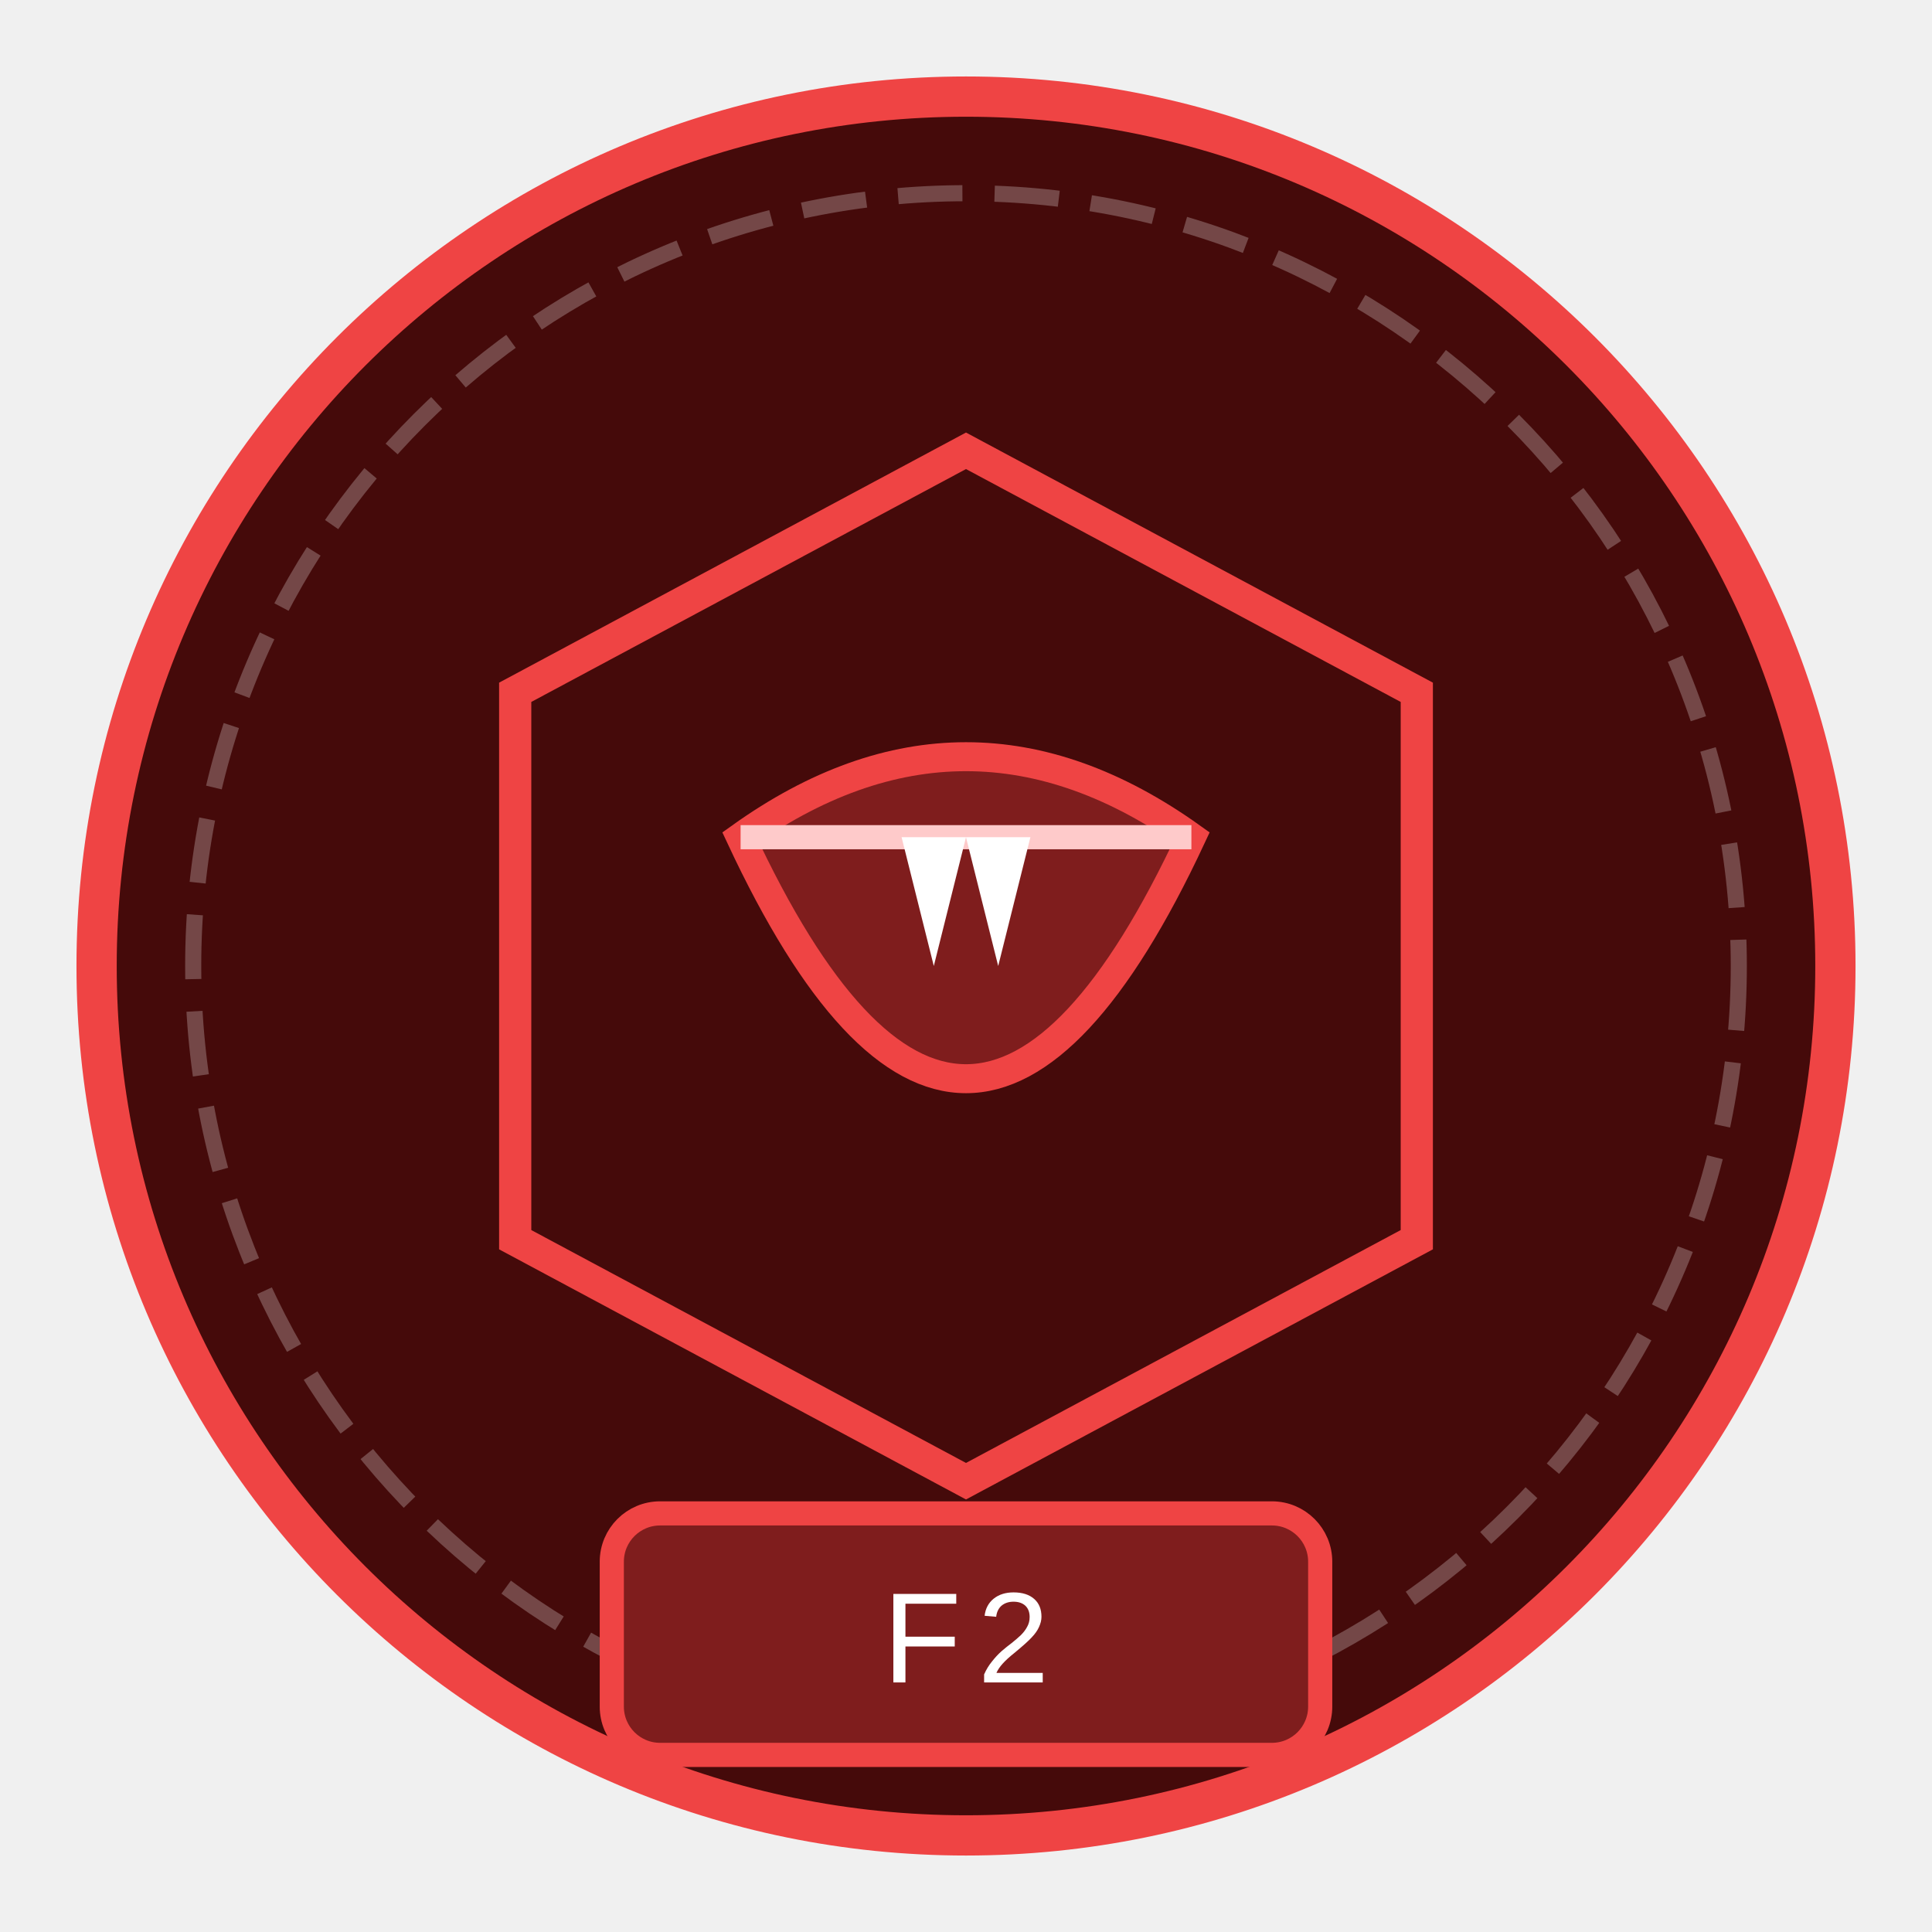
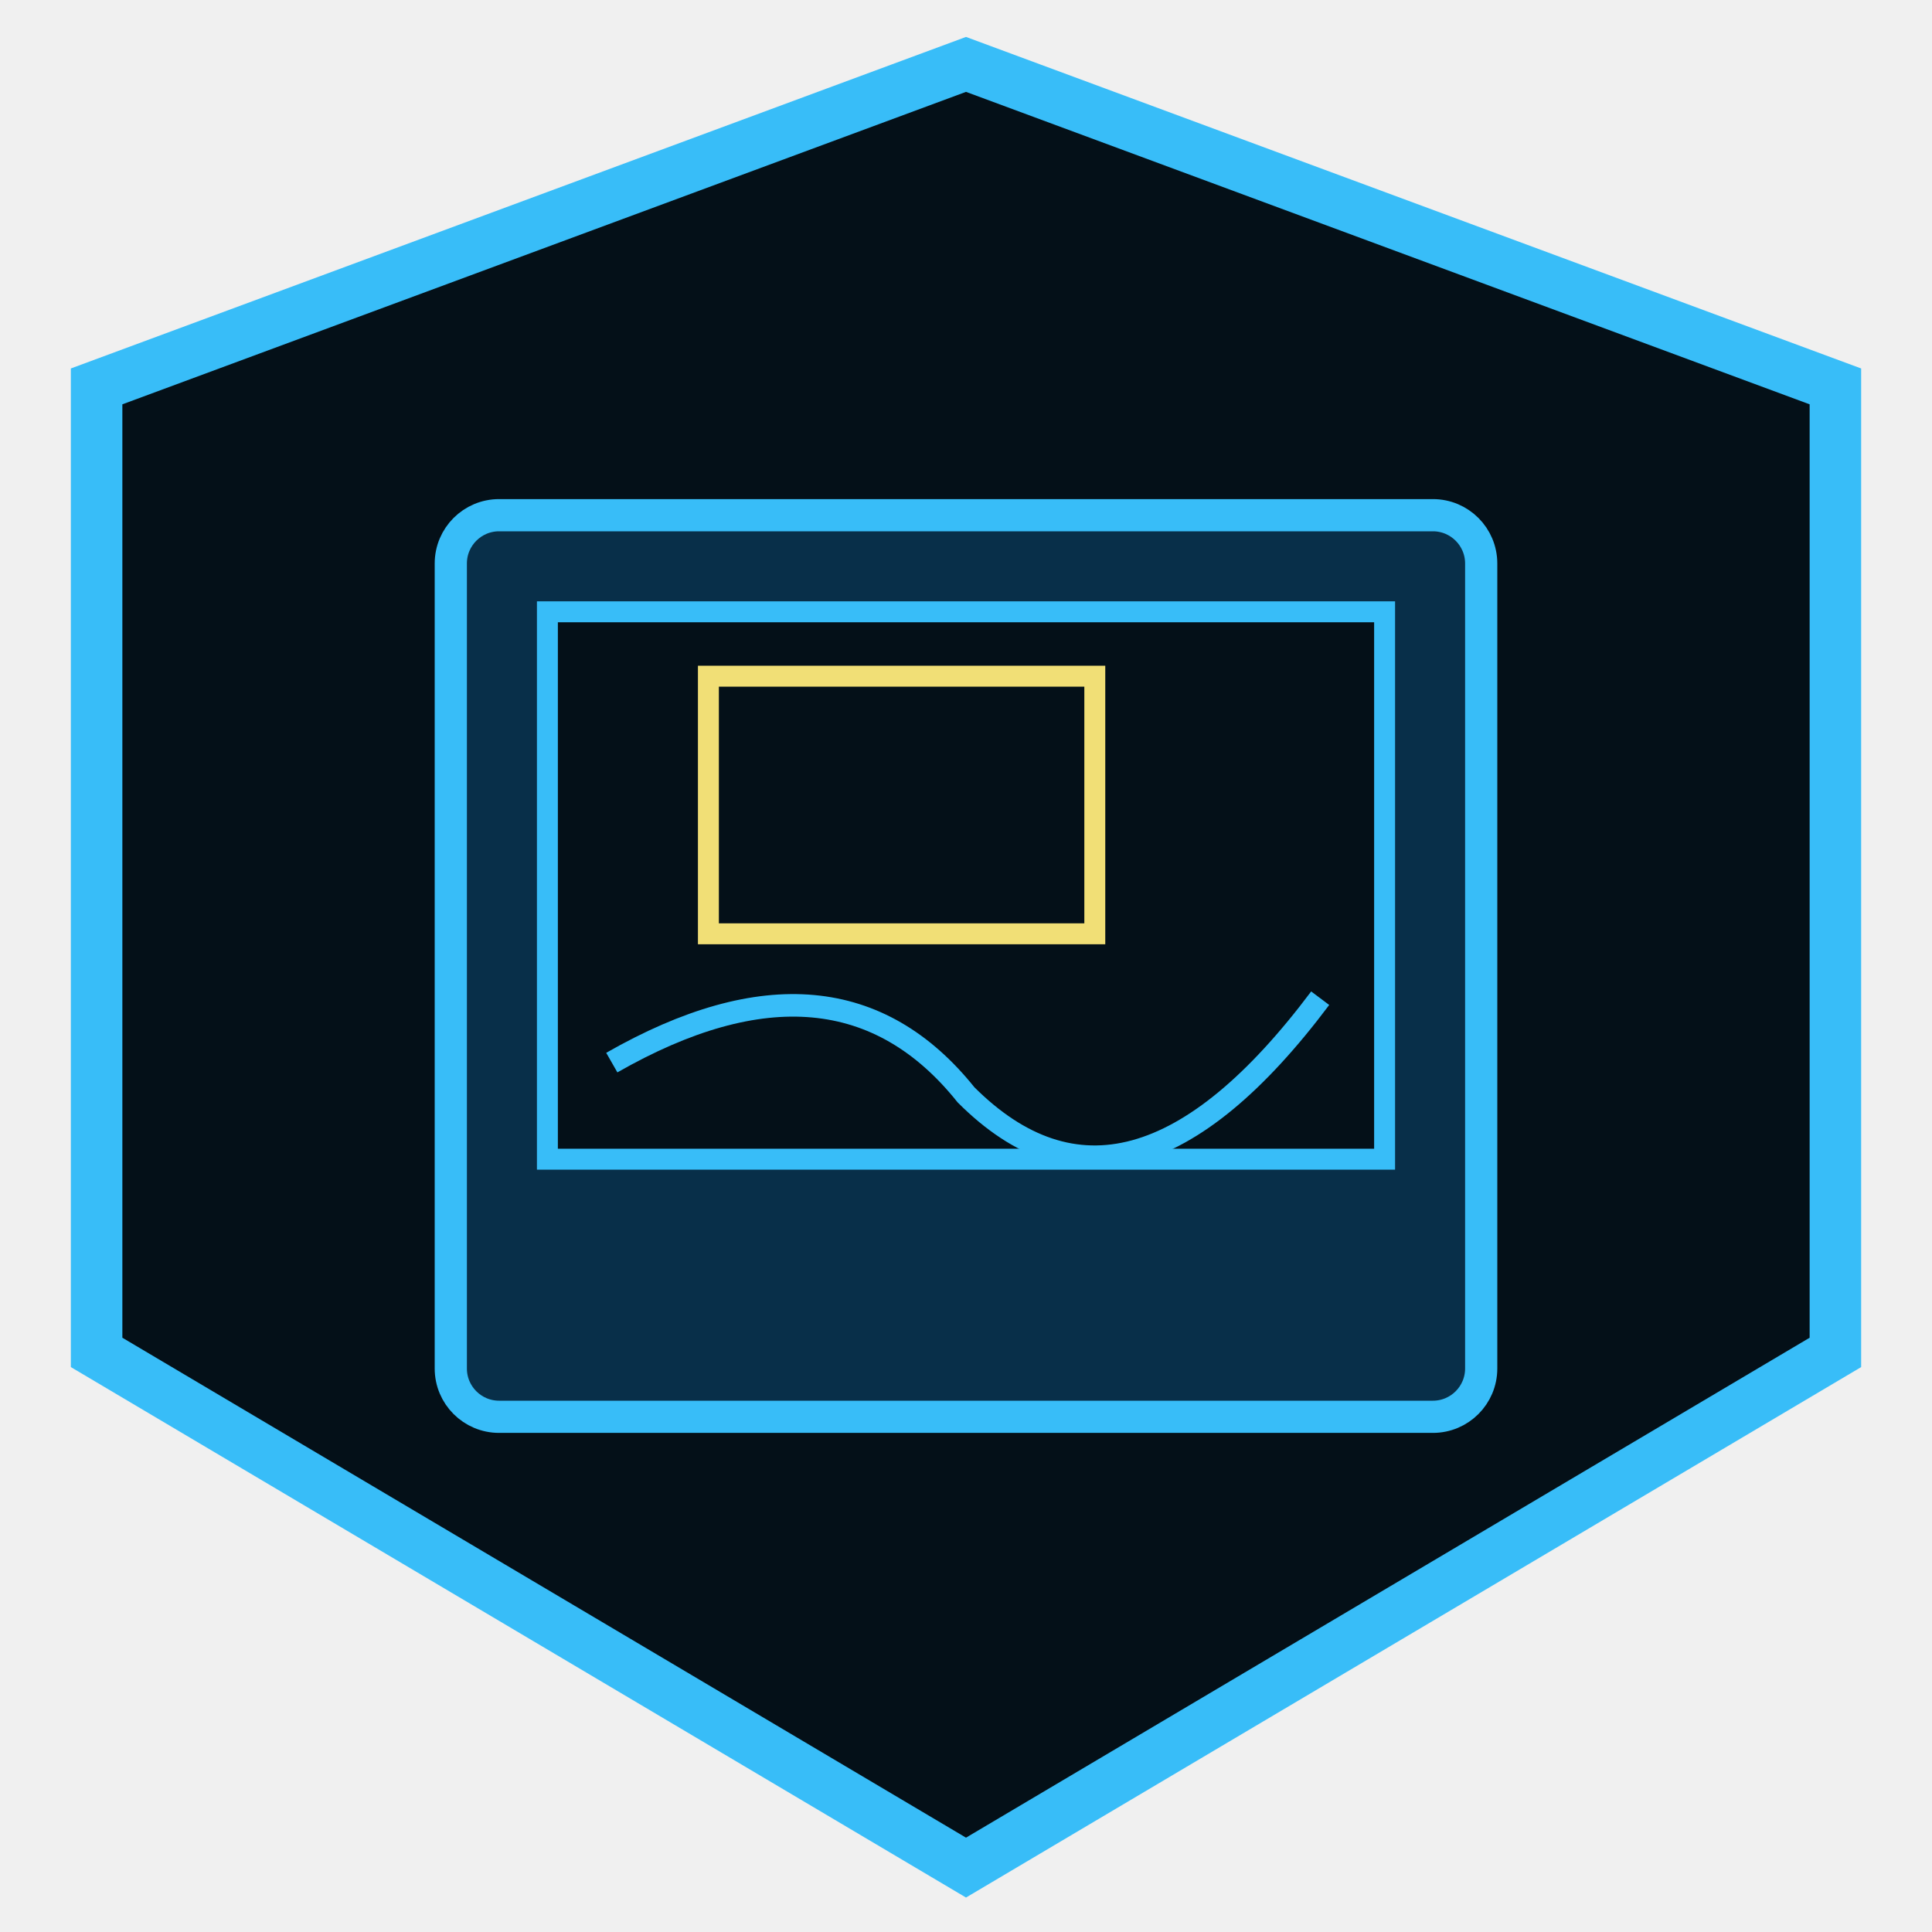
<svg xmlns="http://www.w3.org/2000/svg" viewBox="0 0 120 120" width="100%" height="100%">
-   <circle cx="60" cy="60" r="54" fill="#450a0a" stroke="#ef4444" stroke-width="2.5" />
-   <circle cx="60" cy="60" r="48" fill="none" stroke="rgba(255, 255, 255, 0.25)" stroke-width="1" stroke-dasharray="4 2" />
-   <g transform="translate(10, 8) scale(1)">
-     <polygon points="50,20 78,35 78,69 50,84 22,69 22,35" fill="#450a0a" stroke="#ef4444" stroke-width="2" />
-     <path d="M 36,44 Q 50,34 64,44 Q 50,74 36,44 Z" fill="#7f1d1d" stroke="#ef4444" stroke-width="1.8" />
-     <line x1="36" y1="44" x2="64" y2="44" stroke="#fecaca" stroke-width="1.5" />
-     <polygon points="46,44 48,52 50,44 52,52 54,44" fill="#fff" />
-   </g>
-   <rect x="38" y="94" width="44" height="15" rx="3" fill="#7f1d1d" stroke="#ef4444" stroke-width="1.5" />
-   <text x="60" y="104.5" fill="#fff" font-family="Impact, Arial, sans-serif" font-size="8" letter-spacing="1" text-anchor="middle">F2</text>
+   <polygon points="60,4 114,24 114,84 60,116 6,84 6,24" fill="#041018" stroke="#38bdf8" stroke-width="3.2" />
+   <rect x="28" y="32" width="64" height="56" rx="3" fill="#082f49" stroke="#38bdf8" stroke-width="2" />
+   <rect x="34" y="38" width="52" height="34" fill="#041018" stroke="#38bdf8" stroke-width="1.3" />
+   <path d="M38 66 Q52 58 60 68 Q70 78 82 62" fill="none" stroke="#38bdf8" stroke-width="1.4" />
+   <rect x="44" y="42" width="24" height="16" fill="none" stroke="#f1df76" stroke-width="1.3" />
</svg>
